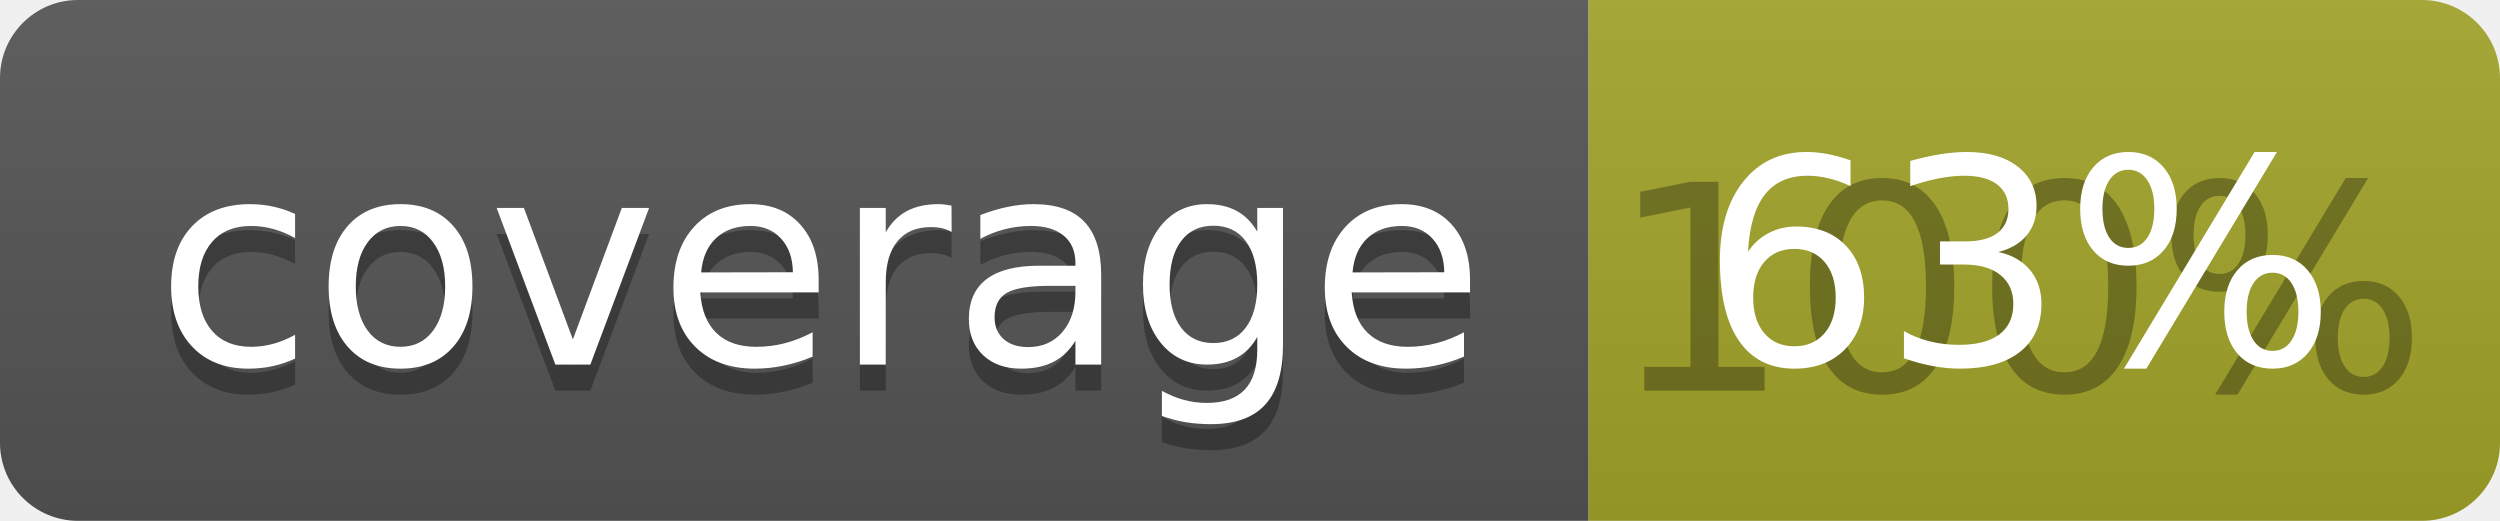
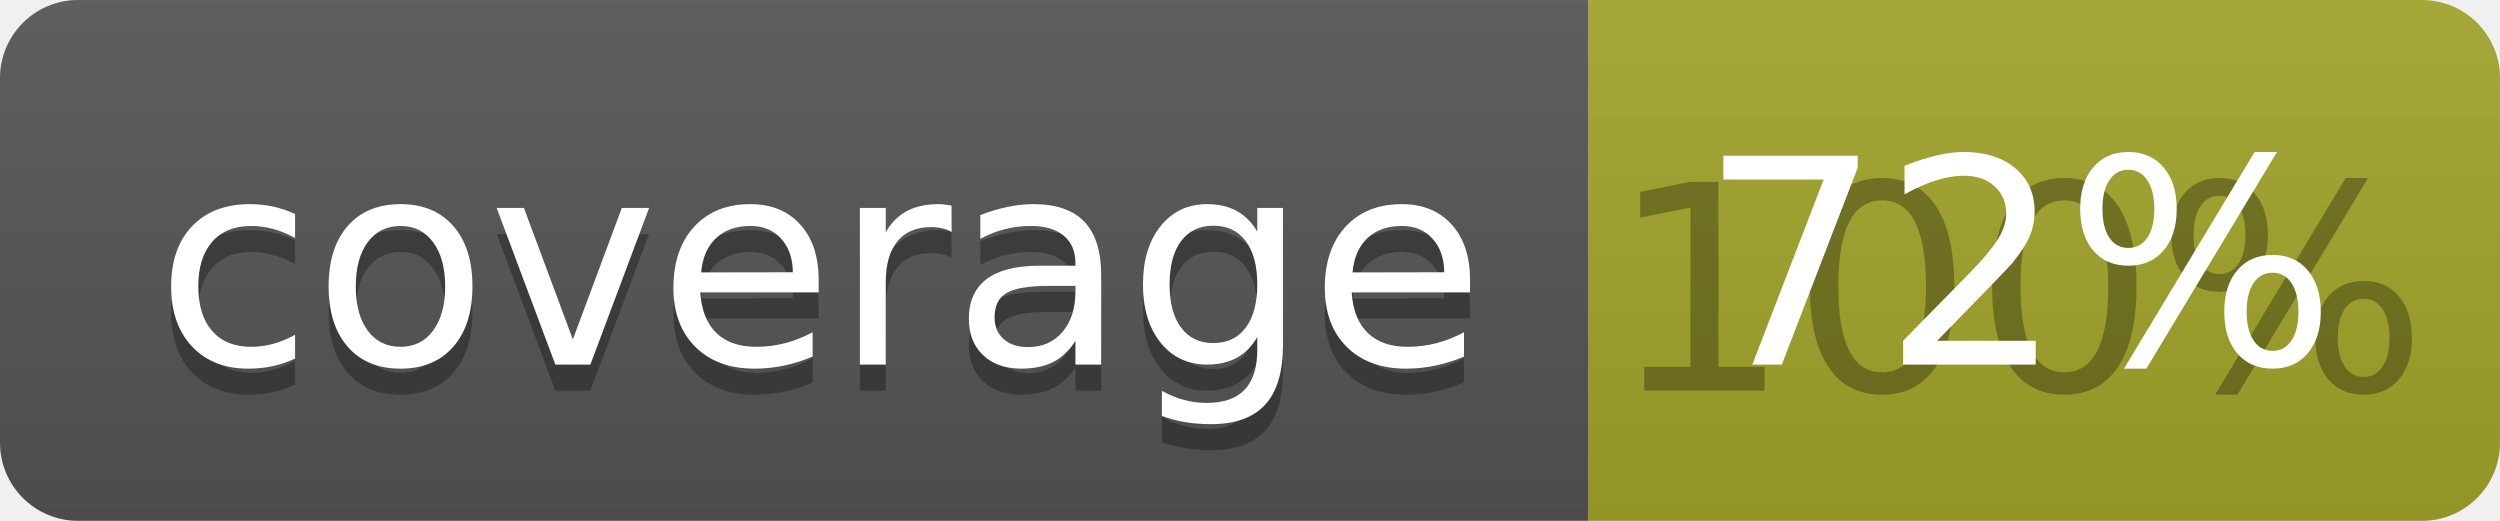
<svg xmlns="http://www.w3.org/2000/svg" width="96" height="20">
  <linearGradient id="b" x2="0" y2="100%">
    <stop offset="0" stop-color="#bbb" stop-opacity=".1" />
    <stop offset="1" stop-opacity=".1" />
  </linearGradient>
  <clipPath id="a">
    <rect width="96" height="20" rx="3" fill="#fff" />
  </clipPath>
  <g clip-path="url(#a)">
    <path fill="#555" d="M0 0h61v20H0z" />
    <path fill="#A3A52A" d="M61 0h35v20H61z" />
    <path fill="url(#b)" d="M0 0h96v20H0z" />
  </g>
  <g fill="#fff" text-anchor="middle" font-family="DejaVu Sans,Verdana,Geneva,sans-serif" font-size="110">
    <text x="315" y="150" fill="#010101" fill-opacity=".3" transform="scale(.1)" textLength="510">coverage</text>
    <text x="315" y="140" transform="scale(.1)" textLength="510">coverage</text>
    <text x="775" y="150" fill="#010101" fill-opacity=".3" transform="scale(.1)" textLength="250">100%</text>
-     <text x="775" y="140" transform="scale(.1)" textLength="250">63%</text>
+     <text x="775" y="140" transform="scale(.1)" textLength="250">72%</text>
  </g>
</svg>
